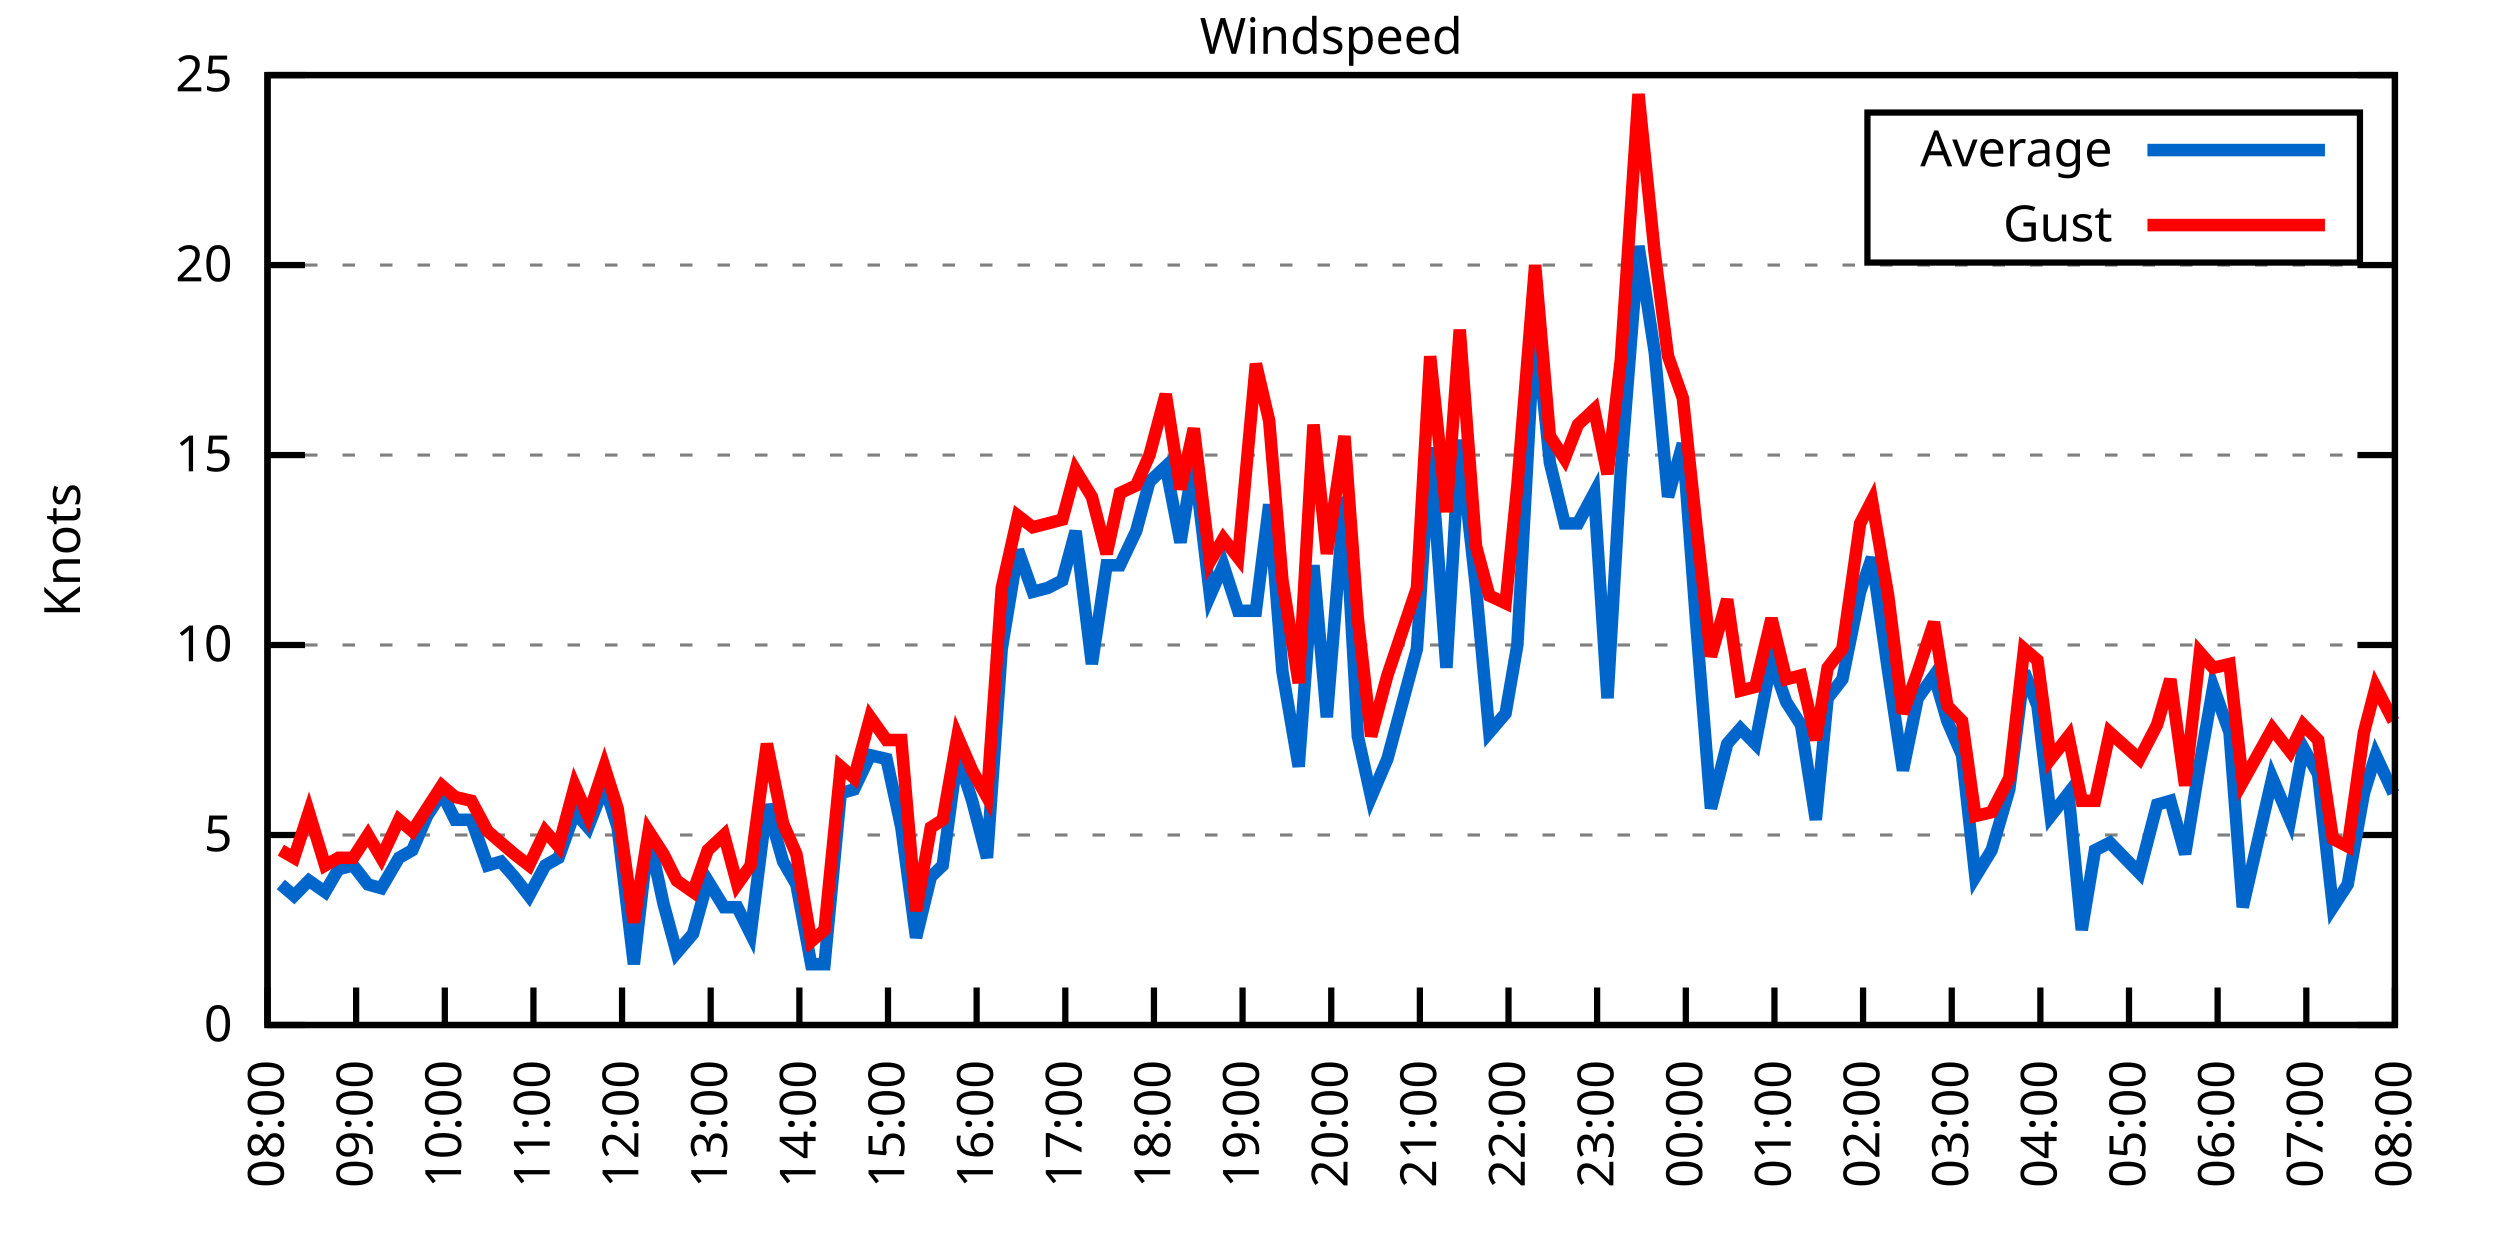
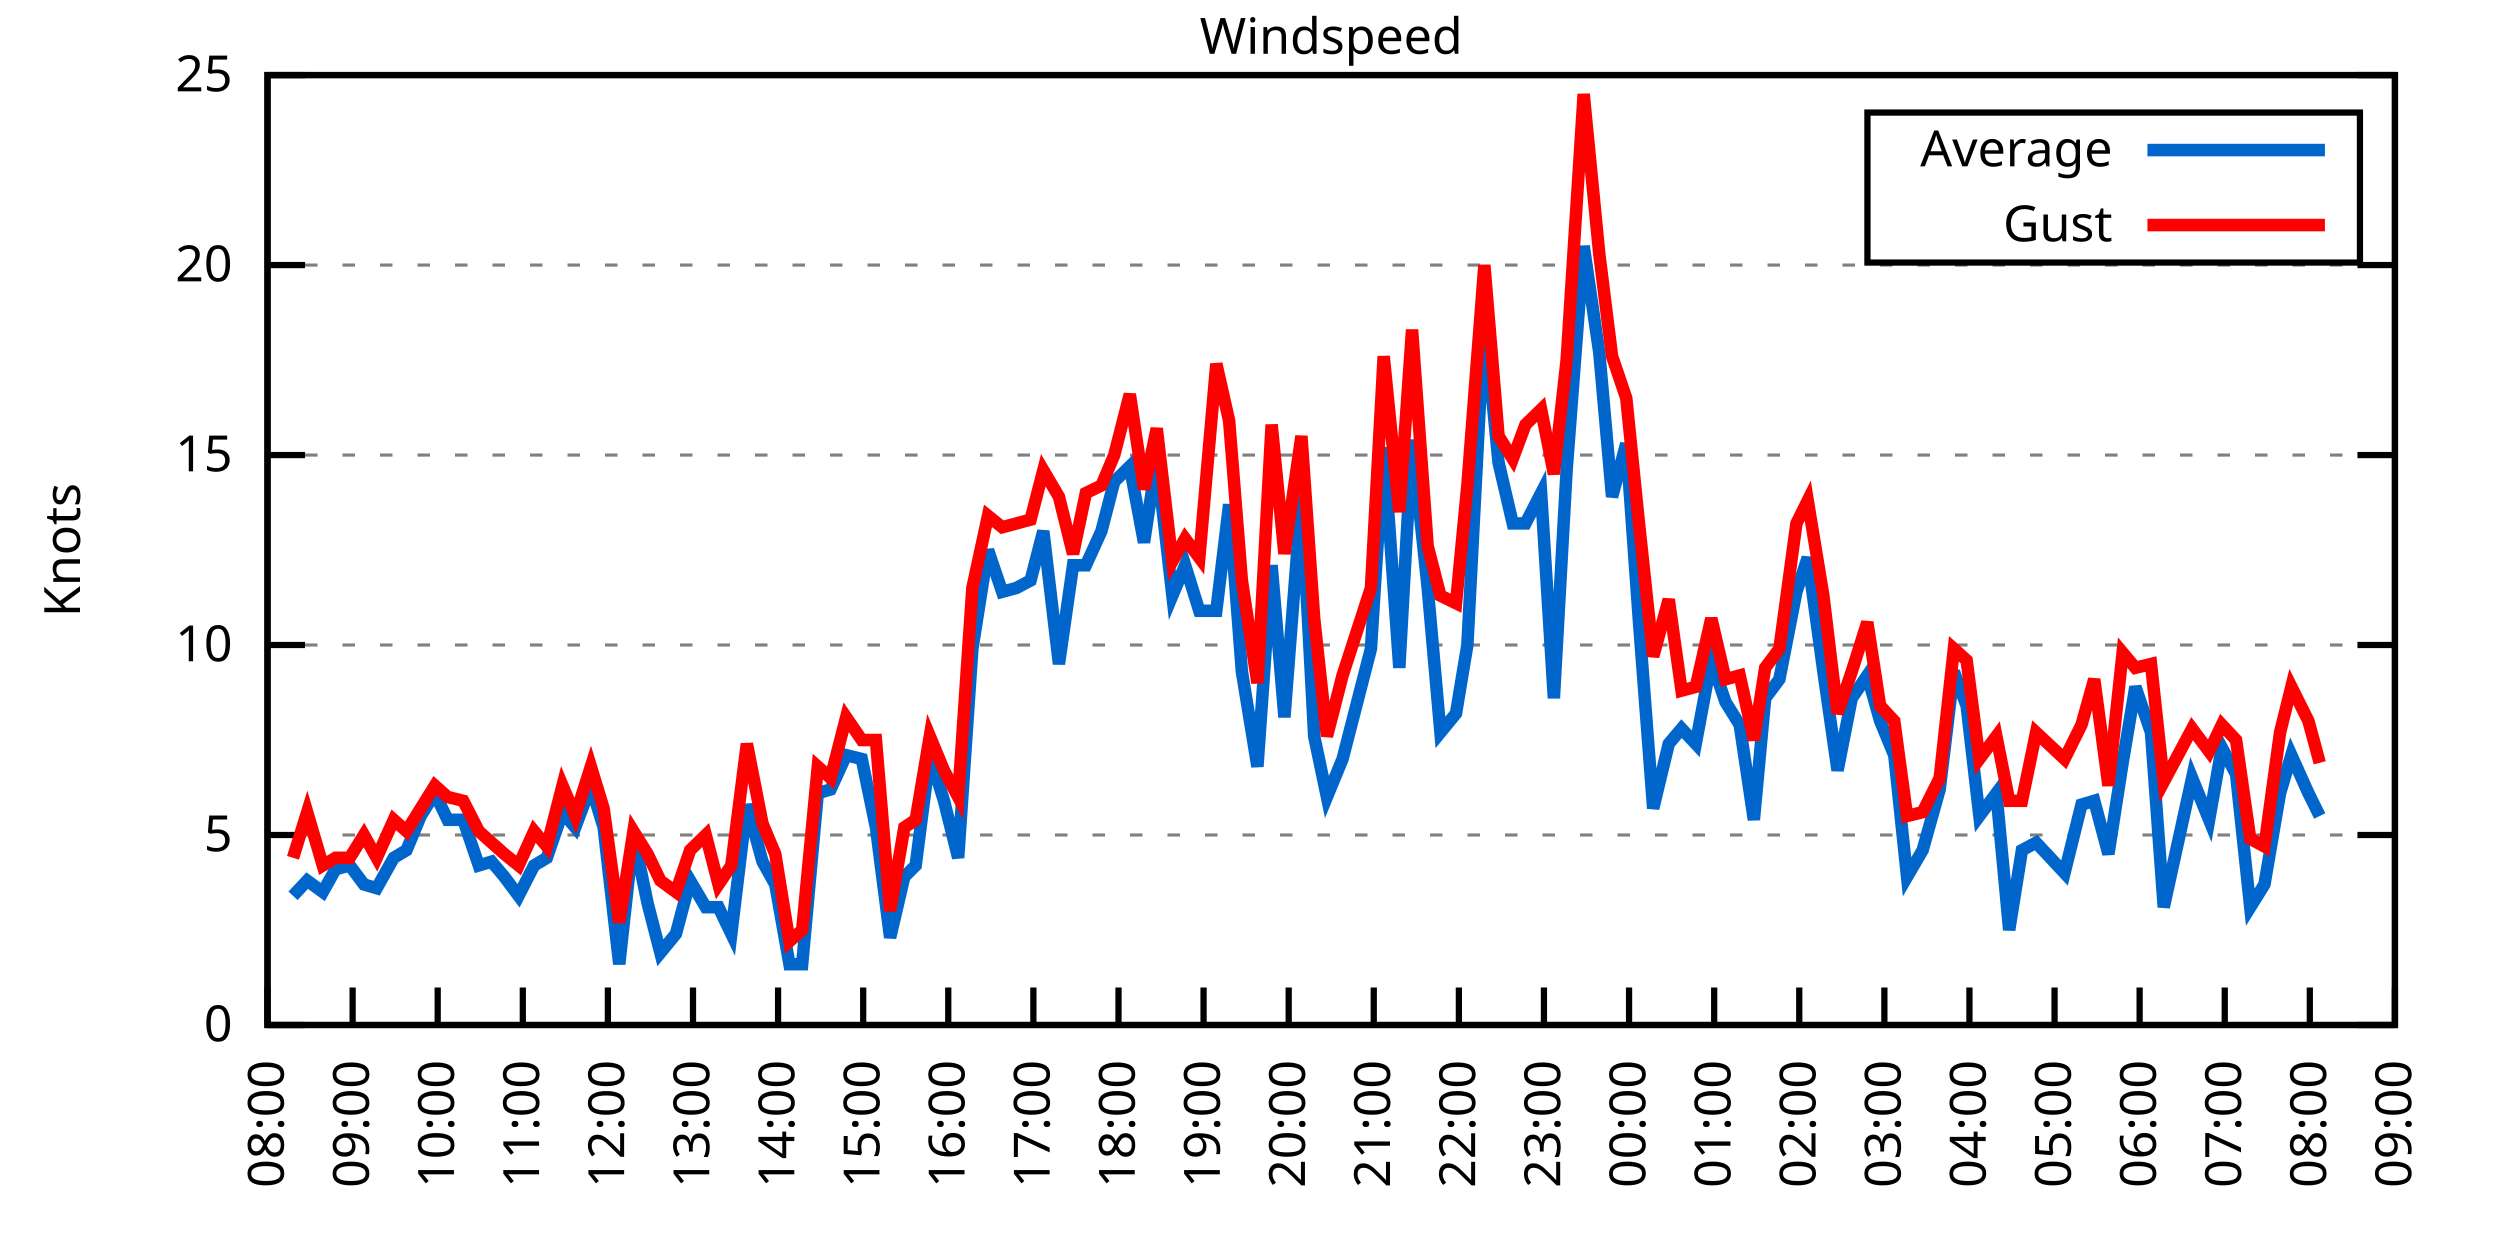
<svg xmlns="http://www.w3.org/2000/svg" xmlns:xlink="http://www.w3.org/1999/xlink" width="400" height="200" viewBox="0 0 400 200">
  <g id="gnuplot_canvas">
    <rect x="0" y="0" width="400" height="200" fill="none" />
    <defs>
      <circle id="gpDot" r="0.5" stroke-width="0.5" stroke="currentColor" />
      <path id="gpPt0" stroke-width="0.333" stroke="currentColor" d="M-1,0 h2 M0,-1 v2" />
      <path id="gpPt1" stroke-width="0.333" stroke="currentColor" d="M-1,-1 L1,1 M1,-1 L-1,1" />
      <path id="gpPt2" stroke-width="0.333" stroke="currentColor" d="M-1,0 L1,0 M0,-1 L0,1 M-1,-1 L1,1 M-1,1 L1,-1" />
      <rect id="gpPt3" stroke-width="0.333" stroke="currentColor" x="-1" y="-1" width="2" height="2" />
      <rect id="gpPt4" stroke-width="0.333" stroke="currentColor" fill="currentColor" x="-1" y="-1" width="2" height="2" />
      <circle id="gpPt5" stroke-width="0.333" stroke="currentColor" cx="0" cy="0" r="1" />
      <use xlink:href="#gpPt5" id="gpPt6" fill="currentColor" stroke="none" />
      <path id="gpPt7" stroke-width="0.333" stroke="currentColor" d="M0,-1.33 L-1.33,0.67 L1.33,0.67 z" />
      <use xlink:href="#gpPt7" id="gpPt8" fill="currentColor" stroke="none" />
      <use xlink:href="#gpPt7" id="gpPt9" stroke="currentColor" transform="rotate(180)" />
      <use xlink:href="#gpPt9" id="gpPt10" fill="currentColor" stroke="none" />
      <use xlink:href="#gpPt3" id="gpPt11" stroke="currentColor" transform="rotate(45)" />
      <use xlink:href="#gpPt11" id="gpPt12" fill="currentColor" stroke="none" />
      <path id="gpPt13" stroke-width="0.333" stroke="currentColor" d="M0,1.330 L1.265,0.411 L0.782,-1.067 L-0.782,-1.076 L-1.265,0.411 z" />
      <use xlink:href="#gpPt13" id="gpPt14" fill="currentColor" stroke="none" />
      <filter id="textbox" filterUnits="objectBoundingBox" x="0" y="0" height="1" width="1">
        <feFlood flood-color="white" flood-opacity="1" result="bgnd" />
        <feComposite in="SourceGraphic" in2="bgnd" operator="atop" />
      </filter>
      <filter id="greybox" filterUnits="objectBoundingBox" x="0" y="0" height="1" width="1">
        <feFlood flood-color="lightgrey" flood-opacity="1" result="grey" />
        <feComposite in="SourceGraphic" in2="grey" operator="atop" />
      </filter>
    </defs>
    <g fill="none" color="white" stroke="currentColor" stroke-width="1.00" stroke-linecap="butt" stroke-linejoin="miter">
</g>
    <g fill="none" color="black" stroke="currentColor" stroke-width="1.00" stroke-linecap="butt" stroke-linejoin="miter">
      <g stroke="none" shape-rendering="crispEdges">
        <polygon fill="rgb(255, 255, 255)" points="42.80,164.00 383.18,164.00 383.18,12.02 42.80,12.02 " />
      </g>
    </g>
    <g fill="none" color="black" stroke="currentColor" stroke-width="1.00" stroke-linecap="butt" stroke-linejoin="miter">
</g>
    <g fill="none" color="black" stroke="black" stroke-width="0.50" stroke-linecap="butt" stroke-linejoin="miter">
</g>
    <g fill="none" color="gray" stroke="currentColor" stroke-width="0.50" stroke-linecap="butt" stroke-linejoin="miter">
      <path stroke="gray" stroke-dasharray="2,4" class="gridline" d="M42.80,164.00 L383.19,164.00  " />
    </g>
    <g fill="none" color="gray" stroke="gray" stroke-width="1.00" stroke-linecap="butt" stroke-linejoin="miter">
</g>
    <g fill="none" color="black" stroke="currentColor" stroke-width="1.00" stroke-linecap="butt" stroke-linejoin="miter">
      <path stroke="black" d="M42.80,164.00 L48.80,164.00 M383.19,164.00 L377.19,164.00  " />
      <g transform="translate(37.20,166.60)" stroke="none" fill="black" font-family="Sans" font-size="8.00" text-anchor="end">
        <text>
          <tspan font-family="Sans"> 0</tspan>
        </text>
      </g>
    </g>
    <g fill="none" color="black" stroke="currentColor" stroke-width="1.00" stroke-linecap="butt" stroke-linejoin="miter">
</g>
    <g fill="none" color="black" stroke="black" stroke-width="0.50" stroke-linecap="butt" stroke-linejoin="miter">
</g>
    <g fill="none" color="gray" stroke="currentColor" stroke-width="0.50" stroke-linecap="butt" stroke-linejoin="miter">
      <path stroke="gray" stroke-dasharray="2,4" class="gridline" d="M42.80,133.60 L383.19,133.60  " />
    </g>
    <g fill="none" color="gray" stroke="gray" stroke-width="1.00" stroke-linecap="butt" stroke-linejoin="miter">
</g>
    <g fill="none" color="black" stroke="currentColor" stroke-width="1.00" stroke-linecap="butt" stroke-linejoin="miter">
      <path stroke="black" d="M42.80,133.60 L48.80,133.60 M383.19,133.60 L377.19,133.60  " />
      <g transform="translate(37.20,136.20)" stroke="none" fill="black" font-family="Sans" font-size="8.00" text-anchor="end">
        <text>
          <tspan font-family="Sans"> 5</tspan>
        </text>
      </g>
    </g>
    <g fill="none" color="black" stroke="currentColor" stroke-width="1.00" stroke-linecap="butt" stroke-linejoin="miter">
</g>
    <g fill="none" color="black" stroke="black" stroke-width="0.50" stroke-linecap="butt" stroke-linejoin="miter">
</g>
    <g fill="none" color="gray" stroke="currentColor" stroke-width="0.50" stroke-linecap="butt" stroke-linejoin="miter">
      <path stroke="gray" stroke-dasharray="2,4" class="gridline" d="M42.80,103.20 L383.19,103.20  " />
    </g>
    <g fill="none" color="gray" stroke="gray" stroke-width="1.00" stroke-linecap="butt" stroke-linejoin="miter">
</g>
    <g fill="none" color="black" stroke="currentColor" stroke-width="1.00" stroke-linecap="butt" stroke-linejoin="miter">
      <path stroke="black" d="M42.80,103.20 L48.80,103.20 M383.19,103.20 L377.19,103.20  " />
      <g transform="translate(37.20,105.80)" stroke="none" fill="black" font-family="Sans" font-size="8.00" text-anchor="end">
        <text>
          <tspan font-family="Sans"> 10</tspan>
        </text>
      </g>
    </g>
    <g fill="none" color="black" stroke="currentColor" stroke-width="1.00" stroke-linecap="butt" stroke-linejoin="miter">
</g>
    <g fill="none" color="black" stroke="black" stroke-width="0.50" stroke-linecap="butt" stroke-linejoin="miter">
</g>
    <g fill="none" color="gray" stroke="currentColor" stroke-width="0.50" stroke-linecap="butt" stroke-linejoin="miter">
      <path stroke="gray" stroke-dasharray="2,4" class="gridline" d="M42.80,72.81 L383.19,72.81  " />
    </g>
    <g fill="none" color="gray" stroke="gray" stroke-width="1.00" stroke-linecap="butt" stroke-linejoin="miter">
</g>
    <g fill="none" color="black" stroke="currentColor" stroke-width="1.00" stroke-linecap="butt" stroke-linejoin="miter">
      <path stroke="black" d="M42.80,72.81 L48.80,72.81 M383.19,72.81 L377.19,72.81  " />
      <g transform="translate(37.20,75.41)" stroke="none" fill="black" font-family="Sans" font-size="8.00" text-anchor="end">
        <text>
          <tspan font-family="Sans"> 15</tspan>
        </text>
      </g>
    </g>
    <g fill="none" color="black" stroke="currentColor" stroke-width="1.00" stroke-linecap="butt" stroke-linejoin="miter">
</g>
    <g fill="none" color="black" stroke="black" stroke-width="0.50" stroke-linecap="butt" stroke-linejoin="miter">
</g>
    <g fill="none" color="gray" stroke="currentColor" stroke-width="0.50" stroke-linecap="butt" stroke-linejoin="miter">
      <path stroke="gray" stroke-dasharray="2,4" class="gridline" d="M42.80,42.41 L383.19,42.41  " />
    </g>
    <g fill="none" color="gray" stroke="gray" stroke-width="1.00" stroke-linecap="butt" stroke-linejoin="miter">
</g>
    <g fill="none" color="black" stroke="currentColor" stroke-width="1.00" stroke-linecap="butt" stroke-linejoin="miter">
      <path stroke="black" d="M42.80,42.41 L48.80,42.41 M383.19,42.41 L377.19,42.41  " />
      <g transform="translate(37.20,45.01)" stroke="none" fill="black" font-family="Sans" font-size="8.00" text-anchor="end">
        <text>
          <tspan font-family="Sans"> 20</tspan>
        </text>
      </g>
    </g>
    <g fill="none" color="black" stroke="currentColor" stroke-width="1.00" stroke-linecap="butt" stroke-linejoin="miter">
</g>
    <g fill="none" color="black" stroke="black" stroke-width="0.50" stroke-linecap="butt" stroke-linejoin="miter">
</g>
    <g fill="none" color="gray" stroke="currentColor" stroke-width="0.50" stroke-linecap="butt" stroke-linejoin="miter">
      <path stroke="gray" stroke-dasharray="2,4" class="gridline" d="M42.80,12.01 L383.19,12.01  " />
    </g>
    <g fill="none" color="gray" stroke="gray" stroke-width="1.00" stroke-linecap="butt" stroke-linejoin="miter">
</g>
    <g fill="none" color="black" stroke="currentColor" stroke-width="1.00" stroke-linecap="butt" stroke-linejoin="miter">
      <path stroke="black" d="M42.80,12.01 L48.80,12.01 M383.19,12.01 L377.19,12.01  " />
      <g transform="translate(37.20,14.61)" stroke="none" fill="black" font-family="Sans" font-size="8.00" text-anchor="end">
        <text>
          <tspan font-family="Sans"> 25</tspan>
        </text>
      </g>
    </g>
    <g fill="none" color="black" stroke="currentColor" stroke-width="1.00" stroke-linecap="butt" stroke-linejoin="miter">
      <path stroke="black" d="M42.80,164.00 L42.80,158.00  " />
      <g transform="translate(45.40,169.60) rotate(270.00)" stroke="none" fill="black" font-family="Sans" font-size="8.00" text-anchor="end">
        <text>
          <tspan font-family="Sans">08:00</tspan>
        </text>
      </g>
    </g>
    <g fill="none" color="black" stroke="currentColor" stroke-width="1.00" stroke-linecap="butt" stroke-linejoin="miter">
-       <path stroke="black" d="M56.98,164.00 L56.98,158.00  " />
-       <g transform="translate(59.58,169.60) rotate(270.00)" stroke="none" fill="black" font-family="Sans" font-size="8.00" text-anchor="end">
+       <path stroke="black" d="M56.42,164.00 L56.42,158.00  " />
+       <g transform="translate(59.02,169.60) rotate(270.00)" stroke="none" fill="black" font-family="Sans" font-size="8.00" text-anchor="end">
        <text>
          <tspan font-family="Sans">09:00</tspan>
        </text>
      </g>
    </g>
    <g fill="none" color="black" stroke="currentColor" stroke-width="1.00" stroke-linecap="butt" stroke-linejoin="miter">
-       <path stroke="black" d="M71.17,164.00 L71.17,158.00  " />
-       <g transform="translate(73.77,169.60) rotate(270.00)" stroke="none" fill="black" font-family="Sans" font-size="8.00" text-anchor="end">
+       <path stroke="black" d="M70.03,164.00 L70.03,158.00  " />
+       <g transform="translate(72.63,169.60) rotate(270.00)" stroke="none" fill="black" font-family="Sans" font-size="8.00" text-anchor="end">
        <text>
          <tspan font-family="Sans">10:00</tspan>
        </text>
      </g>
    </g>
    <g fill="none" color="black" stroke="currentColor" stroke-width="1.00" stroke-linecap="butt" stroke-linejoin="miter">
-       <path stroke="black" d="M85.35,164.00 L85.35,158.00  " />
-       <g transform="translate(87.95,169.60) rotate(270.00)" stroke="none" fill="black" font-family="Sans" font-size="8.00" text-anchor="end">
+       <path stroke="black" d="M83.65,164.00 L83.65,158.00  " />
+       <g transform="translate(86.25,169.60) rotate(270.00)" stroke="none" fill="black" font-family="Sans" font-size="8.00" text-anchor="end">
        <text>
          <tspan font-family="Sans">11:00</tspan>
        </text>
      </g>
    </g>
    <g fill="none" color="black" stroke="currentColor" stroke-width="1.00" stroke-linecap="butt" stroke-linejoin="miter">
-       <path stroke="black" d="M99.53,164.00 L99.53,158.00  " />
-       <g transform="translate(102.13,169.60) rotate(270.00)" stroke="none" fill="black" font-family="Sans" font-size="8.00" text-anchor="end">
+       <path stroke="black" d="M97.26,164.00 L97.26,158.00  " />
+       <g transform="translate(99.86,169.60) rotate(270.00)" stroke="none" fill="black" font-family="Sans" font-size="8.00" text-anchor="end">
        <text>
          <tspan font-family="Sans">12:00</tspan>
        </text>
      </g>
    </g>
    <g fill="none" color="black" stroke="currentColor" stroke-width="1.00" stroke-linecap="butt" stroke-linejoin="miter">
-       <path stroke="black" d="M113.71,164.00 L113.71,158.00  " />
-       <g transform="translate(116.31,169.60) rotate(270.00)" stroke="none" fill="black" font-family="Sans" font-size="8.00" text-anchor="end">
+       <path stroke="black" d="M110.88,164.00 L110.88,158.00  " />
+       <g transform="translate(113.48,169.60) rotate(270.00)" stroke="none" fill="black" font-family="Sans" font-size="8.00" text-anchor="end">
        <text>
          <tspan font-family="Sans">13:00</tspan>
        </text>
      </g>
    </g>
    <g fill="none" color="black" stroke="currentColor" stroke-width="1.00" stroke-linecap="butt" stroke-linejoin="miter">
-       <path stroke="black" d="M127.90,164.00 L127.90,158.00  " />
-       <g transform="translate(130.50,169.60) rotate(270.00)" stroke="none" fill="black" font-family="Sans" font-size="8.00" text-anchor="end">
+       <path stroke="black" d="M124.49,164.00 L124.49,158.00  " />
+       <g transform="translate(127.09,169.60) rotate(270.00)" stroke="none" fill="black" font-family="Sans" font-size="8.00" text-anchor="end">
        <text>
          <tspan font-family="Sans">14:00</tspan>
        </text>
      </g>
    </g>
    <g fill="none" color="black" stroke="currentColor" stroke-width="1.00" stroke-linecap="butt" stroke-linejoin="miter">
-       <path stroke="black" d="M142.08,164.00 L142.08,158.00  " />
-       <g transform="translate(144.68,169.60) rotate(270.00)" stroke="none" fill="black" font-family="Sans" font-size="8.00" text-anchor="end">
+       <path stroke="black" d="M138.11,164.00 L138.11,158.00  " />
+       <g transform="translate(140.71,169.60) rotate(270.00)" stroke="none" fill="black" font-family="Sans" font-size="8.00" text-anchor="end">
        <text>
          <tspan font-family="Sans">15:00</tspan>
        </text>
      </g>
    </g>
    <g fill="none" color="black" stroke="currentColor" stroke-width="1.00" stroke-linecap="butt" stroke-linejoin="miter">
-       <path stroke="black" d="M156.26,164.00 L156.26,158.00  " />
-       <g transform="translate(158.86,169.60) rotate(270.00)" stroke="none" fill="black" font-family="Sans" font-size="8.00" text-anchor="end">
+       <path stroke="black" d="M151.72,164.00 L151.72,158.00  " />
+       <g transform="translate(154.32,169.60) rotate(270.00)" stroke="none" fill="black" font-family="Sans" font-size="8.00" text-anchor="end">
        <text>
          <tspan font-family="Sans">16:00</tspan>
        </text>
      </g>
    </g>
    <g fill="none" color="black" stroke="currentColor" stroke-width="1.00" stroke-linecap="butt" stroke-linejoin="miter">
-       <path stroke="black" d="M170.45,164.00 L170.45,158.00  " />
-       <g transform="translate(173.05,169.60) rotate(270.00)" stroke="none" fill="black" font-family="Sans" font-size="8.00" text-anchor="end">
+       <path stroke="black" d="M165.34,164.00 L165.34,158.00  " />
+       <g transform="translate(167.94,169.60) rotate(270.00)" stroke="none" fill="black" font-family="Sans" font-size="8.00" text-anchor="end">
        <text>
          <tspan font-family="Sans">17:00</tspan>
        </text>
      </g>
    </g>
    <g fill="none" color="black" stroke="currentColor" stroke-width="1.00" stroke-linecap="butt" stroke-linejoin="miter">
-       <path stroke="black" d="M184.63,164.00 L184.63,158.00  " />
-       <g transform="translate(187.23,169.60) rotate(270.00)" stroke="none" fill="black" font-family="Sans" font-size="8.00" text-anchor="end">
+       <path stroke="black" d="M178.96,164.00 L178.96,158.00  " />
+       <g transform="translate(181.56,169.60) rotate(270.00)" stroke="none" fill="black" font-family="Sans" font-size="8.00" text-anchor="end">
        <text>
          <tspan font-family="Sans">18:00</tspan>
        </text>
      </g>
    </g>
    <g fill="none" color="black" stroke="currentColor" stroke-width="1.00" stroke-linecap="butt" stroke-linejoin="miter">
-       <path stroke="black" d="M198.81,164.00 L198.81,158.00  " />
-       <g transform="translate(201.41,169.60) rotate(270.00)" stroke="none" fill="black" font-family="Sans" font-size="8.00" text-anchor="end">
+       <path stroke="black" d="M192.57,164.00 L192.57,158.00  " />
+       <g transform="translate(195.17,169.60) rotate(270.00)" stroke="none" fill="black" font-family="Sans" font-size="8.00" text-anchor="end">
        <text>
          <tspan font-family="Sans">19:00</tspan>
        </text>
      </g>
    </g>
    <g fill="none" color="black" stroke="currentColor" stroke-width="1.00" stroke-linecap="butt" stroke-linejoin="miter">
-       <path stroke="black" d="M213.00,164.00 L213.00,158.00  " />
-       <g transform="translate(215.60,169.60) rotate(270.00)" stroke="none" fill="black" font-family="Sans" font-size="8.00" text-anchor="end">
+       <path stroke="black" d="M206.19,164.00 L206.19,158.00  " />
+       <g transform="translate(208.79,169.60) rotate(270.00)" stroke="none" fill="black" font-family="Sans" font-size="8.00" text-anchor="end">
        <text>
          <tspan font-family="Sans">20:00</tspan>
        </text>
      </g>
    </g>
    <g fill="none" color="black" stroke="currentColor" stroke-width="1.00" stroke-linecap="butt" stroke-linejoin="miter">
-       <path stroke="black" d="M227.18,164.00 L227.18,158.00  " />
-       <g transform="translate(229.78,169.60) rotate(270.00)" stroke="none" fill="black" font-family="Sans" font-size="8.00" text-anchor="end">
+       <path stroke="black" d="M219.80,164.00 L219.80,158.00  " />
+       <g transform="translate(222.40,169.60) rotate(270.00)" stroke="none" fill="black" font-family="Sans" font-size="8.00" text-anchor="end">
        <text>
          <tspan font-family="Sans">21:00</tspan>
        </text>
      </g>
    </g>
    <g fill="none" color="black" stroke="currentColor" stroke-width="1.00" stroke-linecap="butt" stroke-linejoin="miter">
-       <path stroke="black" d="M241.36,164.00 L241.36,158.00  " />
-       <g transform="translate(243.96,169.60) rotate(270.00)" stroke="none" fill="black" font-family="Sans" font-size="8.00" text-anchor="end">
+       <path stroke="black" d="M233.42,164.00 L233.42,158.00  " />
+       <g transform="translate(236.02,169.60) rotate(270.00)" stroke="none" fill="black" font-family="Sans" font-size="8.00" text-anchor="end">
        <text>
          <tspan font-family="Sans">22:00</tspan>
        </text>
      </g>
    </g>
    <g fill="none" color="black" stroke="currentColor" stroke-width="1.00" stroke-linecap="butt" stroke-linejoin="miter">
-       <path stroke="black" d="M255.54,164.00 L255.54,158.00  " />
-       <g transform="translate(258.14,169.60) rotate(270.00)" stroke="none" fill="black" font-family="Sans" font-size="8.00" text-anchor="end">
+       <path stroke="black" d="M247.03,164.00 L247.03,158.00  " />
+       <g transform="translate(249.63,169.60) rotate(270.00)" stroke="none" fill="black" font-family="Sans" font-size="8.00" text-anchor="end">
        <text>
          <tspan font-family="Sans">23:00</tspan>
        </text>
      </g>
    </g>
    <g fill="none" color="black" stroke="currentColor" stroke-width="1.00" stroke-linecap="butt" stroke-linejoin="miter">
-       <path stroke="black" d="M269.73,164.00 L269.73,158.00  " />
-       <g transform="translate(272.33,169.60) rotate(270.00)" stroke="none" fill="black" font-family="Sans" font-size="8.00" text-anchor="end">
+       <path stroke="black" d="M260.65,164.00 L260.65,158.00  " />
+       <g transform="translate(263.25,169.60) rotate(270.00)" stroke="none" fill="black" font-family="Sans" font-size="8.00" text-anchor="end">
        <text>
          <tspan font-family="Sans">00:00</tspan>
        </text>
      </g>
    </g>
    <g fill="none" color="black" stroke="currentColor" stroke-width="1.00" stroke-linecap="butt" stroke-linejoin="miter">
-       <path stroke="black" d="M283.91,164.00 L283.91,158.00  " />
-       <g transform="translate(286.51,169.60) rotate(270.00)" stroke="none" fill="black" font-family="Sans" font-size="8.00" text-anchor="end">
+       <path stroke="black" d="M274.27,164.00 L274.27,158.00  " />
+       <g transform="translate(276.87,169.60) rotate(270.00)" stroke="none" fill="black" font-family="Sans" font-size="8.00" text-anchor="end">
        <text>
          <tspan font-family="Sans">01:00</tspan>
        </text>
      </g>
    </g>
    <g fill="none" color="black" stroke="currentColor" stroke-width="1.00" stroke-linecap="butt" stroke-linejoin="miter">
-       <path stroke="black" d="M298.09,164.00 L298.09,158.00  " />
-       <g transform="translate(300.69,169.60) rotate(270.00)" stroke="none" fill="black" font-family="Sans" font-size="8.00" text-anchor="end">
+       <path stroke="black" d="M287.88,164.00 L287.88,158.00  " />
+       <g transform="translate(290.48,169.60) rotate(270.00)" stroke="none" fill="black" font-family="Sans" font-size="8.00" text-anchor="end">
        <text>
          <tspan font-family="Sans">02:00</tspan>
        </text>
      </g>
    </g>
    <g fill="none" color="black" stroke="currentColor" stroke-width="1.00" stroke-linecap="butt" stroke-linejoin="miter">
-       <path stroke="black" d="M312.28,164.00 L312.28,158.00  " />
-       <g transform="translate(314.88,169.60) rotate(270.00)" stroke="none" fill="black" font-family="Sans" font-size="8.00" text-anchor="end">
+       <path stroke="black" d="M301.50,164.00 L301.50,158.00  " />
+       <g transform="translate(304.10,169.60) rotate(270.00)" stroke="none" fill="black" font-family="Sans" font-size="8.00" text-anchor="end">
        <text>
          <tspan font-family="Sans">03:00</tspan>
        </text>
      </g>
    </g>
    <g fill="none" color="black" stroke="currentColor" stroke-width="1.00" stroke-linecap="butt" stroke-linejoin="miter">
-       <path stroke="black" d="M326.46,164.00 L326.46,158.00  " />
-       <g transform="translate(329.06,169.60) rotate(270.00)" stroke="none" fill="black" font-family="Sans" font-size="8.00" text-anchor="end">
+       <path stroke="black" d="M315.11,164.00 L315.11,158.00  " />
+       <g transform="translate(317.71,169.60) rotate(270.00)" stroke="none" fill="black" font-family="Sans" font-size="8.00" text-anchor="end">
        <text>
          <tspan font-family="Sans">04:00</tspan>
        </text>
      </g>
    </g>
    <g fill="none" color="black" stroke="currentColor" stroke-width="1.00" stroke-linecap="butt" stroke-linejoin="miter">
-       <path stroke="black" d="M340.64,164.00 L340.64,158.00  " />
-       <g transform="translate(343.24,169.60) rotate(270.00)" stroke="none" fill="black" font-family="Sans" font-size="8.00" text-anchor="end">
+       <path stroke="black" d="M328.73,164.00 L328.73,158.00  " />
+       <g transform="translate(331.33,169.60) rotate(270.00)" stroke="none" fill="black" font-family="Sans" font-size="8.00" text-anchor="end">
        <text>
          <tspan font-family="Sans">05:00</tspan>
        </text>
      </g>
    </g>
    <g fill="none" color="black" stroke="currentColor" stroke-width="1.00" stroke-linecap="butt" stroke-linejoin="miter">
-       <path stroke="black" d="M354.82,164.00 L354.82,158.00  " />
-       <g transform="translate(357.42,169.60) rotate(270.00)" stroke="none" fill="black" font-family="Sans" font-size="8.00" text-anchor="end">
+       <path stroke="black" d="M342.34,164.00 L342.34,158.00  " />
+       <g transform="translate(344.94,169.60) rotate(270.00)" stroke="none" fill="black" font-family="Sans" font-size="8.00" text-anchor="end">
        <text>
          <tspan font-family="Sans">06:00</tspan>
        </text>
      </g>
    </g>
    <g fill="none" color="black" stroke="currentColor" stroke-width="1.00" stroke-linecap="butt" stroke-linejoin="miter">
-       <path stroke="black" d="M369.01,164.00 L369.01,158.00  " />
-       <g transform="translate(371.61,169.60) rotate(270.00)" stroke="none" fill="black" font-family="Sans" font-size="8.00" text-anchor="end">
+       <path stroke="black" d="M355.96,164.00 L355.96,158.00  " />
+       <g transform="translate(358.56,169.60) rotate(270.00)" stroke="none" fill="black" font-family="Sans" font-size="8.00" text-anchor="end">
        <text>
          <tspan font-family="Sans">07:00</tspan>
+         </text>
+       </g>
+     </g>
+     <g fill="none" color="black" stroke="currentColor" stroke-width="1.00" stroke-linecap="butt" stroke-linejoin="miter">
+       <path stroke="black" d="M369.57,164.00 L369.57,158.00  " />
+       <g transform="translate(372.17,169.60) rotate(270.00)" stroke="none" fill="black" font-family="Sans" font-size="8.00" text-anchor="end">
+         <text>
+           <tspan font-family="Sans">08:00</tspan>
        </text>
      </g>
    </g>
    <g fill="none" color="black" stroke="currentColor" stroke-width="1.00" stroke-linecap="butt" stroke-linejoin="miter">
      <path stroke="black" d="M383.19,164.00 L383.19,158.00  " />
      <g transform="translate(385.79,169.60) rotate(270.00)" stroke="none" fill="black" font-family="Sans" font-size="8.00" text-anchor="end">
        <text>
-           <tspan font-family="Sans">08:00</tspan>
+           <tspan font-family="Sans">09:00</tspan>
        </text>
      </g>
    </g>
    <g fill="none" color="black" stroke="currentColor" stroke-width="1.00" stroke-linecap="butt" stroke-linejoin="miter">
</g>
    <g fill="none" color="black" stroke="currentColor" stroke-width="1.00" stroke-linecap="butt" stroke-linejoin="miter">
      <path stroke="black" d="M42.80,12.01 L42.80,164.00 L383.19,164.00 L383.19,12.01 L42.80,12.01 Z  " />
    </g>
    <g fill="none" color="black" stroke="currentColor" stroke-width="1.00" stroke-linecap="butt" stroke-linejoin="miter">
</g>
    <g fill="none" color="black" stroke="currentColor" stroke-width="1.00" stroke-linecap="butt" stroke-linejoin="miter">
      <path stroke="black" d="M298.79,42.01 L298.79,18.01 L377.59,18.01 L377.59,42.01 L298.79,42.01 Z  " />
    </g>
    <g id="Windspeed_plot_1">
      <g fill="none" color="white" stroke="black" stroke-width="2.00" stroke-linecap="butt" stroke-linejoin="miter">
</g>
      <g fill="none" color="black" stroke="currentColor" stroke-width="2.00" stroke-linecap="butt" stroke-linejoin="miter">
        <g transform="translate(337.99,26.61)" stroke="none" fill="black" font-family="Sans" font-size="8.00" text-anchor="end">
          <text>
            <tspan font-family="Sans">Average</tspan>
          </text>
        </g>
      </g>
      <g fill="none" color="black" stroke="currentColor" stroke-width="2.00" stroke-linecap="butt" stroke-linejoin="miter">
-         <path stroke="rgb(  0, 102, 204)" d="M343.59,24.01 L371.99,24.01 M44.93,141.51 L47.05,143.33 L49.42,140.90 L52.02,142.72 L54.15,139.07 L56.51,138.47   L58.87,141.51 L61.00,142.11 L63.84,137.25 L65.97,136.03 L68.33,130.56 L70.69,126.91 L72.82,131.17 L75.42,131.17   L78.02,138.47 L80.15,137.86 L82.28,140.29 L84.64,143.33 L87.24,138.47 L89.37,137.25 L91.97,129.95 L94.09,132.39   L96.70,125.70 L98.82,132.39 L101.42,154.27 L103.79,133.60 L106.15,144.55 L108.28,152.45 L110.88,149.41 L113.24,140.90   L115.84,145.15 L117.97,145.15 L120.10,149.41 L122.70,128.74 L125.30,137.86 L127.42,141.51 L129.79,154.27 L131.92,154.27   L134.52,126.91 L136.64,126.31 L139.24,120.83 L141.84,121.44 L144.21,132.39 L146.57,150.02 L148.94,140.29 L150.83,138.47   L153.19,120.83 L155.55,128.13 L157.92,137.25 L160.28,103.81 L162.88,88.00 L165.25,94.69 L167.61,94.08 L169.97,92.87   L172.10,84.97 L174.70,106.24 L177.06,90.44 L179.19,90.44 L181.79,84.97 L183.92,77.06 L186.52,74.63 L188.88,86.79   L191.01,73.41 L193.61,95.30 L195.74,90.44 L198.10,97.73 L200.94,97.73 L203.07,80.71 L205.19,107.46 L207.79,122.66   L210.16,90.44 L212.29,114.76 L215.12,79.49 L217.25,117.80 L219.38,127.52 L221.98,121.44 L226.71,103.81 L228.83,71.59   L231.43,106.85 L233.56,70.37 L236.16,94.08 L238.29,117.19 L240.89,114.15 L242.78,103.20 L245.62,50.92 L247.98,74.02   L250.34,83.75 L252.47,83.75 L255.07,78.89 L257.20,111.72 L259.33,75.24 L262.16,39.37 L264.76,56.39 L266.89,79.49   L269.25,70.98 L271.38,99.56 L273.75,129.35 L276.35,119.01 L278.47,116.58 L280.84,119.01 L283.44,105.64 L285.80,112.32   L288.16,115.97 L290.53,131.17 L292.42,111.72 L294.78,108.68 L297.62,94.69 L299.51,89.22 L302.11,107.46 L304.47,123.27   L306.84,111.72 L309.44,108.07 L311.57,115.36 L313.93,120.83 L316.06,140.29 L318.66,136.03 L321.49,126.31 L323.86,107.46   L325.99,112.93 L328.11,130.56 L330.95,126.91 L333.08,148.80 L335.20,136.03 L337.57,134.82 L342.30,139.68 L345.13,128.74   L347.26,128.13 L349.62,136.64 L351.99,122.05 L354.12,109.89 L356.72,117.19 L358.84,145.15 L363.57,124.48 L366.41,131.17   L368.53,119.62 L370.90,123.87 L373.26,145.15 L375.63,141.51 L378.23,126.91 L380.12,120.83 L382.95,126.91  " />
+         <path stroke="rgb(  0, 102, 204)" d="M343.59,24.01 L371.99,24.01 M46.88,143.33 L49.15,140.90 L51.65,142.72 L53.69,139.07 L55.96,138.47 L58.23,141.51   L60.27,142.11 L63.00,137.25 L65.04,136.03 L67.31,130.56 L69.58,126.91 L71.62,131.17 L74.12,131.17 L76.61,138.47   L78.65,137.86 L80.70,140.29 L82.97,143.33 L85.46,138.47 L87.50,137.25 L90.00,129.95 L92.04,132.39 L94.54,125.70   L96.58,132.39 L99.08,154.27 L101.35,133.60 L103.62,144.55 L105.66,152.45 L108.15,149.41 L110.42,140.90 L112.92,145.15   L114.96,145.15 L117.01,149.41 L119.50,128.74 L122.00,137.86 L124.04,141.51 L126.31,154.27 L128.35,154.27 L130.85,126.91   L132.89,126.31 L135.39,120.83 L137.88,121.44 L140.15,132.39 L142.42,150.02 L144.69,140.29 L146.51,138.47 L148.77,120.83   L151.04,128.13 L153.31,137.25 L155.58,103.81 L158.08,88.00 L160.35,94.69 L162.62,94.08 L164.89,92.87 L166.93,84.97   L169.43,106.24 L171.69,90.44 L173.74,90.44 L176.23,84.97 L178.28,77.06 L180.77,74.63 L183.04,86.79 L185.08,73.41   L187.58,95.30 L189.62,90.44 L191.89,97.73 L194.61,97.73 L196.66,80.71 L198.70,107.46 L201.19,122.66 L203.46,90.44   L205.51,114.76 L208.23,79.49 L210.27,117.80 L212.31,127.52 L214.81,121.44 L219.35,103.81 L221.39,71.59 L223.89,106.85   L225.93,70.37 L228.43,94.08 L230.47,117.19 L232.96,114.15 L234.78,103.20 L237.50,50.92 L239.77,74.02 L242.04,83.75   L244.08,83.75 L246.58,78.89 L248.62,111.72 L250.66,75.24 L253.39,39.37 L255.88,56.39 L257.93,79.49 L260.20,70.98   L262.24,99.56 L264.51,129.35 L267.00,119.01 L269.05,116.58 L271.32,119.01 L273.81,105.64 L276.08,112.32 L278.35,115.97   L280.62,131.17 L282.43,111.72 L284.70,108.68 L287.43,94.69 L289.24,89.22 L291.74,107.46 L294.01,123.27 L296.28,111.72   L298.77,108.07 L300.82,115.36 L303.08,120.83 L305.13,140.29 L307.62,136.03 L310.35,126.31 L312.62,107.46 L314.66,112.93   L316.70,130.56 L319.42,126.91 L321.47,148.80 L323.51,136.03 L325.78,134.82 L330.32,139.68 L333.04,128.74 L335.08,128.13   L337.35,136.64 L339.62,122.05 L341.66,109.89 L344.16,117.19 L346.20,145.15 L350.74,124.48 L353.46,131.17 L355.50,119.62   L357.77,123.87 L360.04,145.15 L362.31,141.51 L364.81,126.91 L366.62,120.83 L369.35,126.91 L371.16,130.56  " />
      </g>
    </g>
    <g id="Windspeed_plot_2">
      <g fill="none" color="black" stroke="currentColor" stroke-width="2.00" stroke-linecap="butt" stroke-linejoin="miter">
        <g transform="translate(337.99,38.61)" stroke="none" fill="black" font-family="Sans" font-size="8.00" text-anchor="end">
          <text>
            <tspan font-family="Sans">Gust</tspan>
          </text>
        </g>
      </g>
      <g fill="none" color="black" stroke="currentColor" stroke-width="2.00" stroke-linecap="butt" stroke-linejoin="miter">
-         <path stroke="rgb(255,   0,   0)" d="M343.59,36.01 L371.99,36.01 M44.93,136.03 L47.05,137.25 L49.42,129.95 L52.02,138.47 L54.15,137.25 L56.51,137.25   L58.87,133.60 L61.00,137.25 L63.84,131.17 L65.97,132.99 L68.33,129.35 L70.69,125.70 L72.82,127.52 L75.42,128.13   L78.02,132.99 L80.15,134.82 L82.28,136.64 L84.64,138.47 L87.24,132.99 L89.37,135.43 L91.97,125.70 L94.09,130.56   L96.70,122.66 L98.82,129.35 L101.42,147.59 L103.79,132.99 L106.15,136.64 L108.28,140.90 L110.88,142.72 L113.24,136.03   L115.84,133.60 L117.97,141.51 L120.10,138.47 L122.70,119.01 L125.30,131.78 L127.42,136.64 L129.79,150.62 L131.92,148.80   L134.52,122.66 L136.64,124.48 L139.24,114.76 L141.84,118.40 L144.21,118.40 L146.57,145.76 L148.94,132.39 L150.83,131.17   L153.19,117.80 L155.55,123.27 L157.92,127.52 L160.28,94.08 L162.88,82.53 L165.25,84.36 L167.61,83.75 L169.97,83.14   L172.10,75.24 L174.70,79.49 L177.06,88.61 L179.19,78.89 L181.79,77.67 L183.92,72.81 L186.52,63.08 L188.88,78.28   L191.01,68.55 L193.61,89.83 L195.74,86.18 L198.10,89.22 L200.94,58.21 L203.07,67.33 L205.19,92.87 L207.79,109.28   L210.16,67.94 L212.29,88.61 L215.12,69.77 L217.25,98.95 L219.38,117.80 L221.98,108.07 L226.71,94.08 L228.83,57.00   L231.43,81.93 L233.56,52.74 L236.16,87.40 L238.29,95.30 L240.89,96.52 L242.78,77.67 L245.62,42.41 L247.98,69.77   L250.34,73.41 L252.47,67.94 L255.07,65.51 L257.20,75.85 L259.33,57.61 L262.16,15.05 L264.76,40.58 L266.89,57.00   L269.25,63.69 L271.38,83.75 L273.75,105.03 L276.35,95.91 L278.47,110.50 L280.84,109.89 L283.44,98.95 L285.80,108.68   L288.16,108.07 L290.53,118.40 L292.42,106.85 L294.78,103.81 L297.62,83.75 L299.51,80.10 L302.11,95.30 L304.47,114.15   L306.84,107.46 L309.44,99.56 L311.57,112.93 L313.93,115.36 L316.06,130.56 L318.66,129.95 L321.49,124.48 L323.86,103.81   L325.99,105.64 L328.11,121.44 L330.95,117.80 L333.08,128.13 L335.20,128.13 L337.57,117.19 L342.30,121.44 L345.13,115.97   L347.26,108.68 L349.62,125.70 L351.99,104.42 L354.12,106.85 L356.72,106.24 L358.84,125.09 L363.57,116.58 L366.41,120.23   L368.53,115.97 L370.90,118.40 L373.26,134.21 L375.63,135.43 L378.23,117.19 L380.12,109.89 L382.95,115.36  " />
+         <path stroke="rgb(255,   0,   0)" d="M343.59,36.01 L371.99,36.01 M46.88,137.25 L49.15,129.95 L51.65,138.47 L53.69,137.25 L55.96,137.25 L58.23,133.60   L60.27,137.25 L63.00,131.17 L65.04,132.99 L67.31,129.35 L69.58,125.70 L71.62,127.52 L74.12,128.13 L76.61,132.99   L78.65,134.82 L80.70,136.64 L82.97,138.47 L85.46,132.99 L87.50,135.43 L90.00,125.70 L92.04,130.56 L94.54,122.66   L96.58,129.35 L99.08,147.59 L101.35,132.99 L103.62,136.64 L105.66,140.90 L108.15,142.72 L110.42,136.03 L112.92,133.60   L114.96,141.51 L117.01,138.47 L119.50,119.01 L122.00,131.78 L124.04,136.64 L126.31,150.62 L128.35,148.80 L130.85,122.66   L132.89,124.48 L135.39,114.76 L137.88,118.40 L140.15,118.40 L142.42,145.76 L144.69,132.39 L146.51,131.17 L148.77,117.80   L151.04,123.27 L153.31,127.52 L155.58,94.08 L158.08,82.53 L160.35,84.36 L162.62,83.75 L164.89,83.14 L166.93,75.24   L169.43,79.49 L171.69,88.61 L173.74,78.89 L176.23,77.67 L178.28,72.81 L180.77,63.08 L183.04,78.28 L185.08,68.55   L187.58,89.83 L189.62,86.18 L191.89,89.22 L194.61,58.21 L196.66,67.33 L198.70,92.87 L201.19,109.28 L203.46,67.94   L205.51,88.61 L208.23,69.77 L210.27,98.95 L212.31,117.80 L214.81,108.07 L219.35,94.08 L221.39,57.00 L223.89,81.93   L225.93,52.74 L228.43,87.40 L230.47,95.30 L232.96,96.52 L234.78,77.67 L237.50,42.41 L239.77,69.77 L242.04,73.41   L244.08,67.94 L246.58,65.51 L248.62,75.85 L250.66,57.61 L253.39,15.05 L255.88,40.58 L257.93,57.00 L260.20,63.69   L262.24,83.75 L264.51,105.03 L267.00,95.91 L269.05,110.50 L271.32,109.89 L273.81,98.95 L276.08,108.68 L278.35,108.07   L280.62,118.40 L282.43,106.85 L284.70,103.81 L287.43,83.75 L289.24,80.10 L291.74,95.30 L294.01,114.15 L296.28,107.46   L298.77,99.56 L300.82,112.93 L303.08,115.36 L305.13,130.56 L307.62,129.95 L310.35,124.48 L312.62,103.81 L314.66,105.64   L316.70,121.44 L319.42,117.80 L321.47,128.13 L323.51,128.13 L325.78,117.19 L330.32,121.44 L333.04,115.97 L335.08,108.68   L337.35,125.70 L339.62,104.42 L341.66,106.85 L344.16,106.24 L346.20,125.09 L350.74,116.58 L353.46,120.23 L355.50,115.97   L357.77,118.40 L360.04,134.21 L362.31,135.43 L364.81,117.19 L366.62,109.89 L369.35,115.36 L371.16,122.05  " />
      </g>
    </g>
    <g fill="none" color="black" stroke="currentColor" stroke-width="2.00" stroke-linecap="butt" stroke-linejoin="miter">
</g>
    <g fill="none" color="black" stroke="black" stroke-width="1.00" stroke-linecap="butt" stroke-linejoin="miter">
</g>
    <g fill="none" color="black" stroke="currentColor" stroke-width="1.00" stroke-linecap="butt" stroke-linejoin="miter">
      <path stroke="black" d="M42.80,12.01 L42.80,164.00 L383.19,164.00 L383.19,12.01 L42.80,12.01 Z  " />
      <g transform="translate(12.80,88.01) rotate(270.00)" stroke="none" fill="black" font-family="Sans" font-size="8.00" text-anchor="middle">
        <text>
          <tspan font-family="Sans">Knots</tspan>
        </text>
      </g>
    </g>
    <g fill="none" color="black" stroke="currentColor" stroke-width="1.00" stroke-linecap="butt" stroke-linejoin="miter">
</g>
    <g fill="none" color="black" stroke="currentColor" stroke-width="1.00" stroke-linecap="butt" stroke-linejoin="miter">
      <g transform="translate(212.99,8.61)" stroke="none" fill="black" font-family="Sans" font-size="8.00" text-anchor="middle">
        <text>
          <tspan font-family="Sans">Windspeed</tspan>
        </text>
      </g>
    </g>
    <g fill="none" color="black" stroke="currentColor" stroke-width="1.00" stroke-linecap="butt" stroke-linejoin="miter">
</g>
  </g>
</svg>
